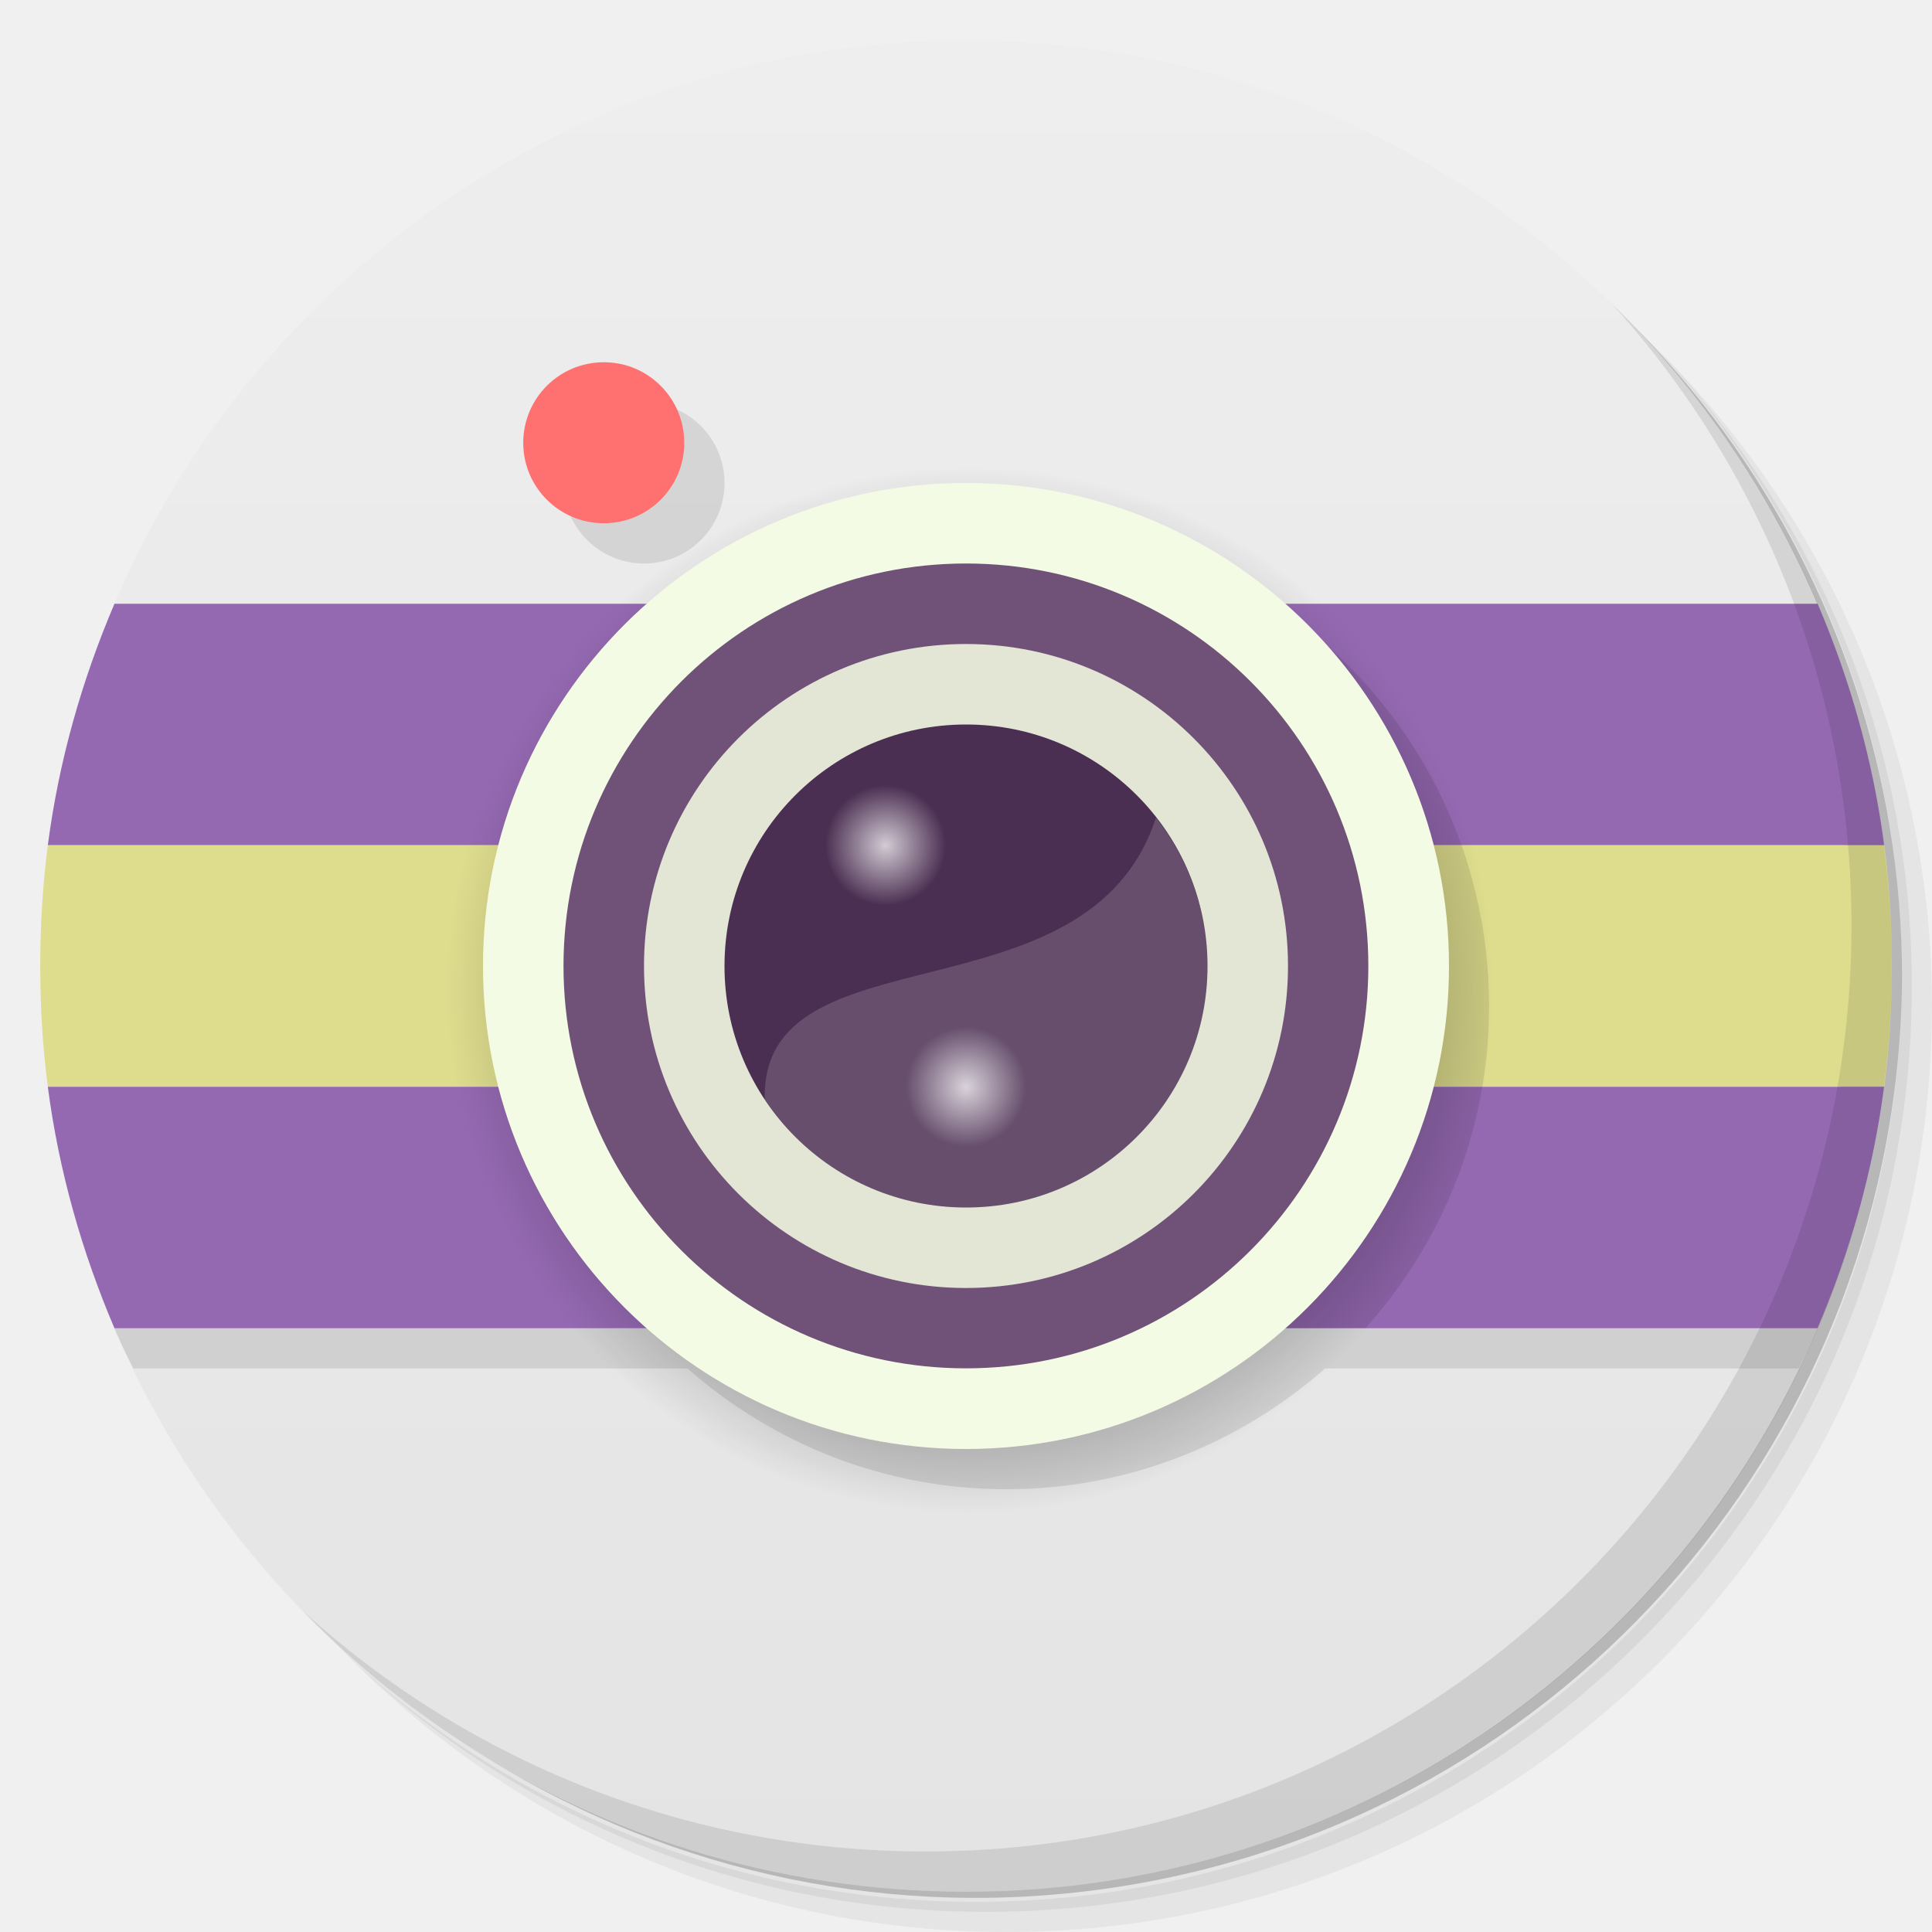
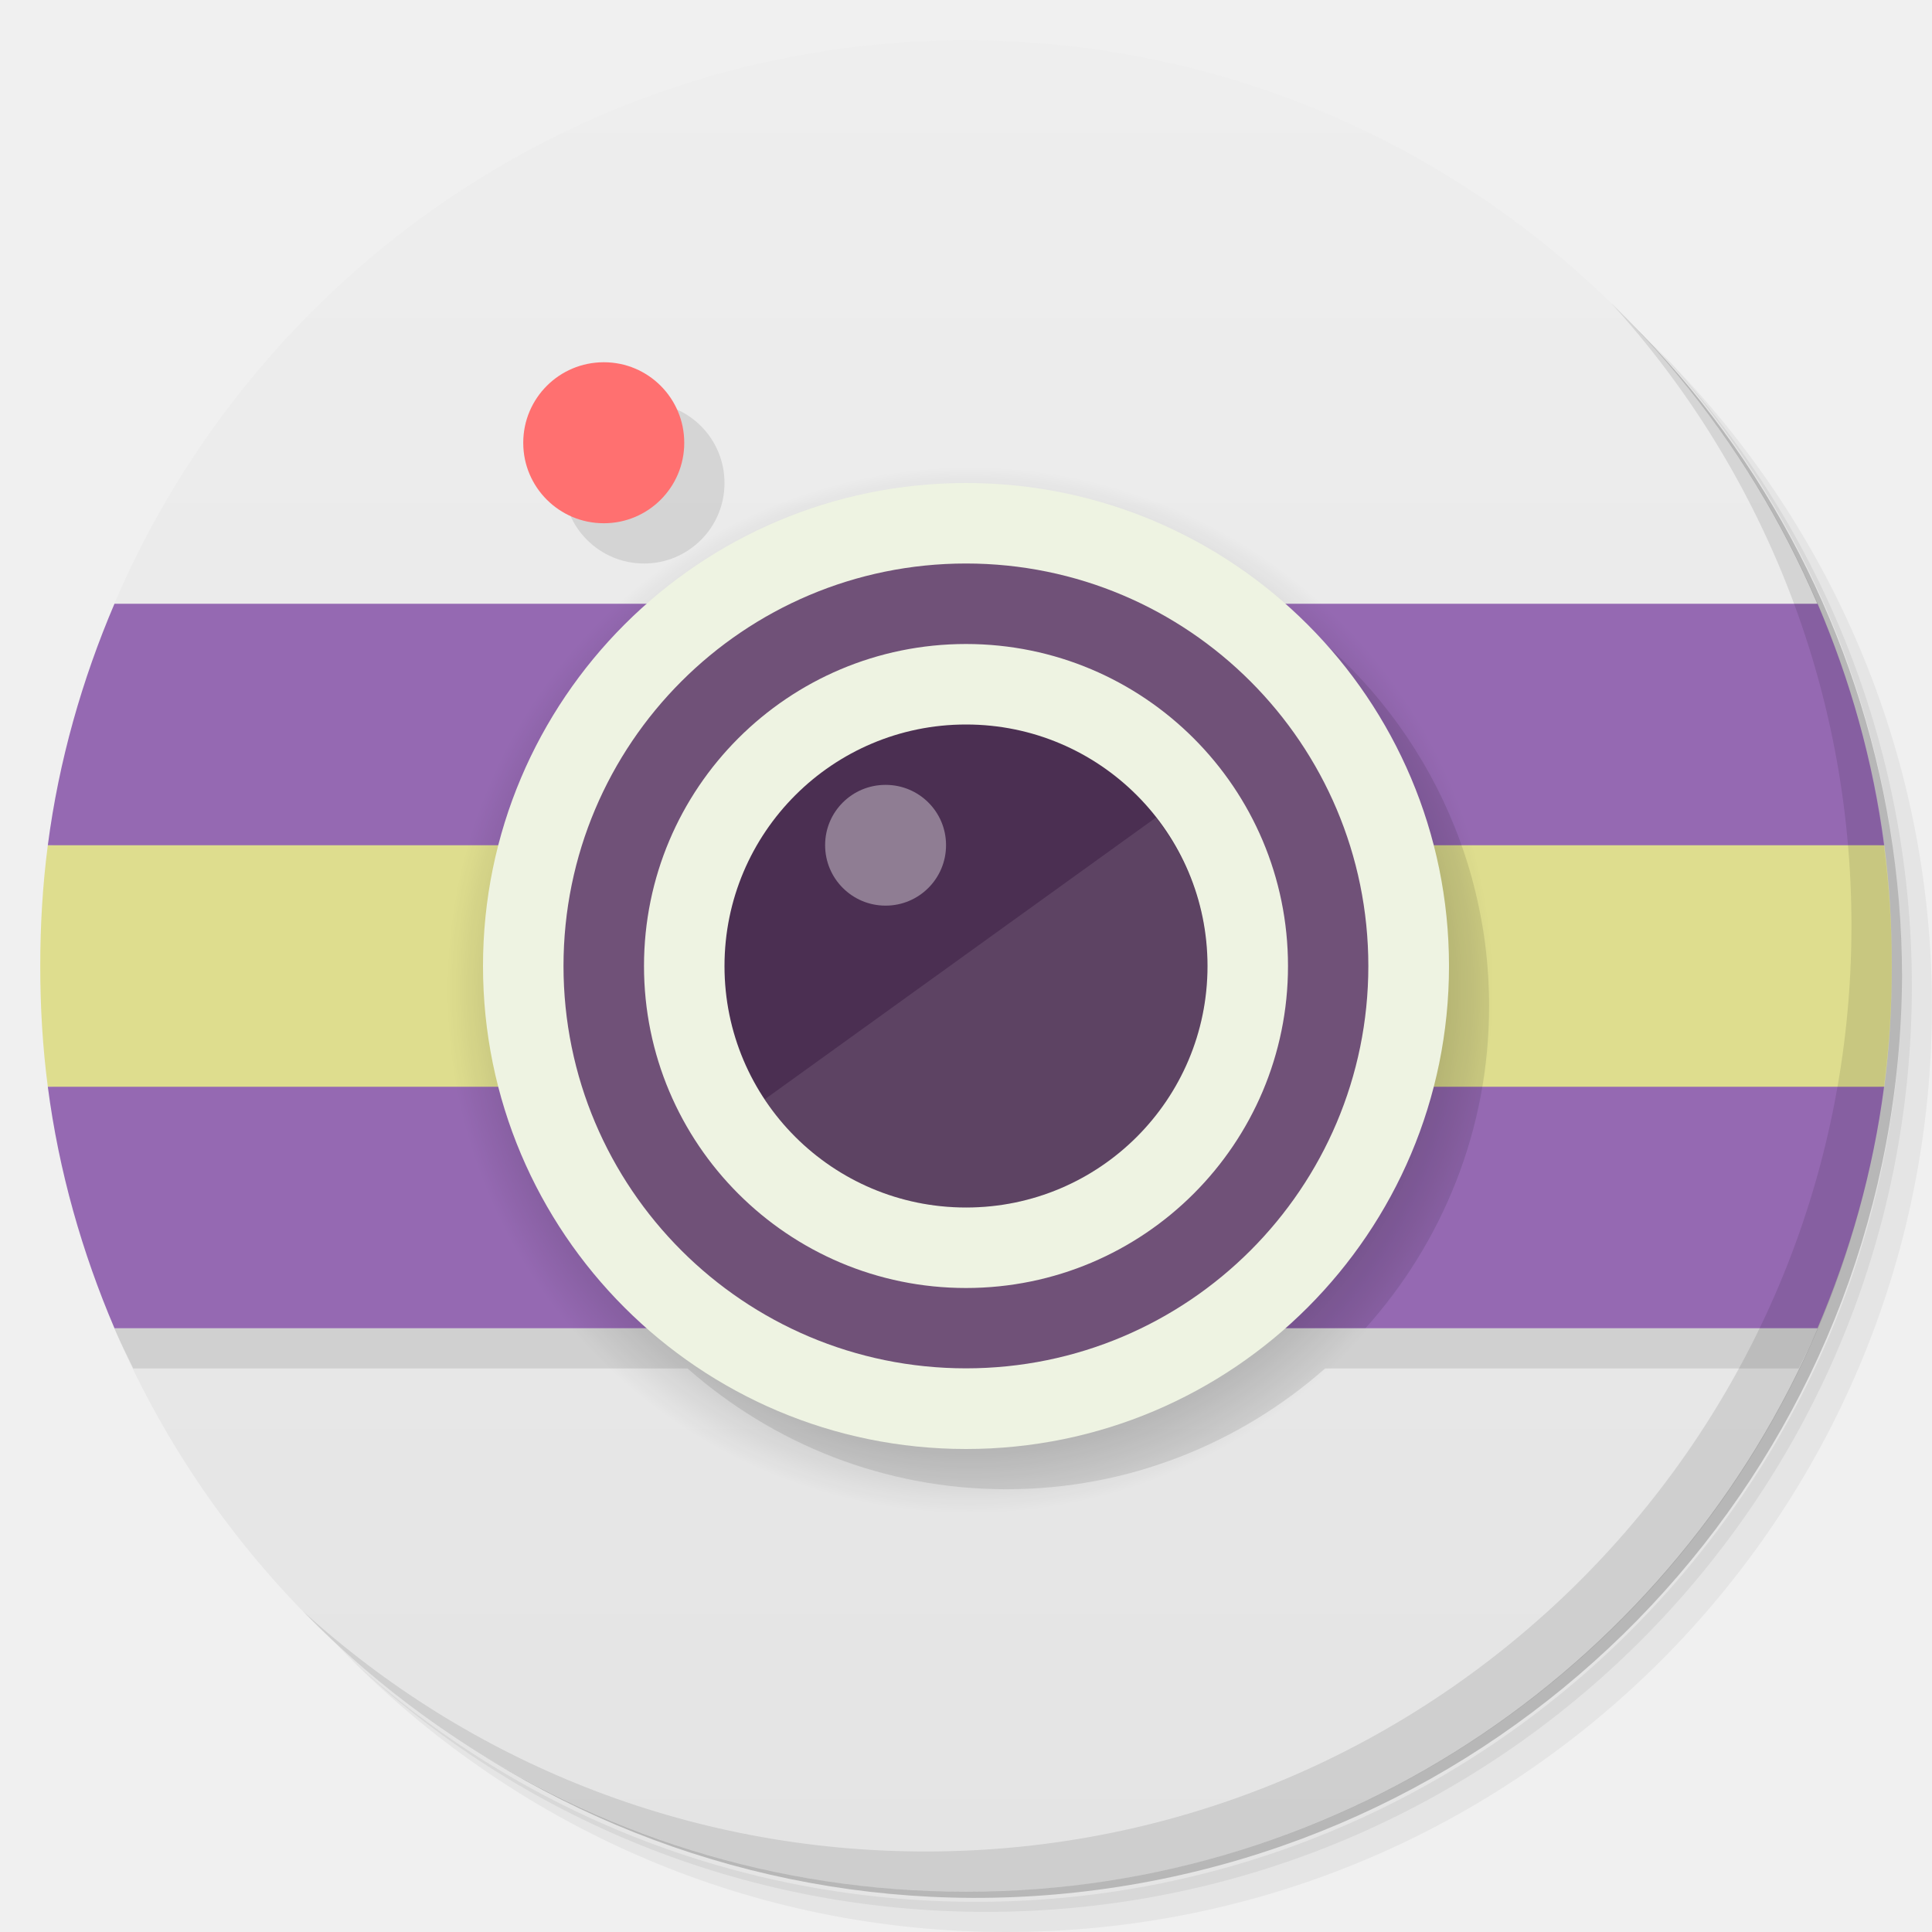
- <svg xmlns="http://www.w3.org/2000/svg" xmlns:xlink="http://www.w3.org/1999/xlink" viewBox="0 0 48 48">
+ <svg xmlns="http://www.w3.org/2000/svg" version="1.1" viewBox="0 0 48 48">
  <defs>
-     <radialGradient id="radial2" gradientUnits="userSpaceOnUse" cx="6.209" cy="5.927" r="0.282" gradientTransform="matrix(5.31496,0,0,5.31496,-11,-10.5)">
-       <stop style="stop-color:#fff;stop-opacity:0.749" />
-       <stop offset="1" style="stop-color:#fff;stop-opacity:0" />
-     </radialGradient>
-     <radialGradient xlink:href="#radial2" id="radialGradient3171" gradientUnits="userSpaceOnUse" gradientTransform="matrix(5.31496,0,0,5.31496,-8.999999,-4.499999)" cx="6.209" cy="5.927" r="0.282" />
-     <radialGradient xlink:href="#radial2" id="radialGradient3174" gradientUnits="userSpaceOnUse" gradientTransform="matrix(5.31496,0,0,5.31496,-11,-10.5)" cx="6.209" cy="5.927" r="0.282" />
-     <linearGradient id="linearGradient3260" gradientUnits="userSpaceOnUse" gradientTransform="matrix(0,-1,1,0,-1.5e-6,48)" x1="1" x2="47">
-       <stop style="stop-color:#e4e4e4;stop-opacity:1" />
-       <stop offset="1" style="stop-color:#eee;stop-opacity:1" />
+     <linearGradient id="linearGradient3260" x1="1" x2="47" gradientTransform="matrix(0 -1 1 0 -1.5e-6 48)" gradientUnits="userSpaceOnUse">
+       <stop style="stop-color:#e4e4e4" offset="0" />
+       <stop style="stop-color:#eee" offset="1" />
    </linearGradient>
-     <radialGradient id="radialGradient4215" cx="24" cy="24" r="13" gradientUnits="userSpaceOnUse" gradientTransform="translate(0.1,0.6)">
-       <stop style="stop-color:#000;stop-opacity:1" />
-       <stop offset="1" style="stop-color:#000;stop-opacity:0" />
+     <radialGradient id="radialGradient4215" cx="24" cy="24" r="13" gradientTransform="translate(.1 .6)" gradientUnits="userSpaceOnUse">
+       <stop offset="0" />
+       <stop style="stop-opacity:0" offset="1" />
    </radialGradient>
  </defs>
-   <g>
-     <path d="m 36.31 5 c 5.859 4.062 9.688 10.831 9.688 18.5 c 0 12.426 -10.07 22.5 -22.5 22.5 c -7.669 0 -14.438 -3.828 -18.5 -9.688 c 1.037 1.822 2.306 3.499 3.781 4.969 c 4.085 3.712 9.514 5.969 15.469 5.969 c 12.703 0 23 -10.298 23 -23 c 0 -5.954 -2.256 -11.384 -5.969 -15.469 c -1.469 -1.475 -3.147 -2.744 -4.969 -3.781 z m 4.969 3.781 c 3.854 4.113 6.219 9.637 6.219 15.719 c 0 12.703 -10.297 23 -23 23 c -6.081 0 -11.606 -2.364 -15.719 -6.219 c 4.16 4.144 9.883 6.719 16.219 6.719 c 12.703 0 23 -10.298 23 -23 c 0 -6.335 -2.575 -12.06 -6.719 -16.219 z" style="opacity:0.05" />
-     <path d="m 41.28 8.781 c 3.712 4.085 5.969 9.514 5.969 15.469 c 0 12.703 -10.297 23 -23 23 c -5.954 0 -11.384 -2.256 -15.469 -5.969 c 4.113 3.854 9.637 6.219 15.719 6.219 c 12.703 0 23 -10.298 23 -23 c 0 -6.081 -2.364 -11.606 -6.219 -15.719 z" style="opacity:0.1" />
-     <path d="m 31.25 2.375 c 8.615 3.154 14.75 11.417 14.75 21.13 c 0 12.426 -10.07 22.5 -22.5 22.5 c -9.708 0 -17.971 -6.135 -21.12 -14.75 a 23 23 0 0 0 44.875 -7 a 23 23 0 0 0 -16 -21.875 z" style="opacity:0.2" />
-   </g>
-   <path d="M 24,1 C 14.497,1 6.35,6.779 2.84,15 4,16 44,16 45.15,15 41.644,6.779 33.497,1 23.99,1 Z M 2.84,33 C 6.346,41.221 14.493,47 24,47 33.503,47 41.65,41.221 45.16,33 44,32 4,32 2.85,33 Z" style="fill:url(#linearGradient3260);fill-opacity:1" />
-   <g>
-     <g>
-       <g transform="translate(1,1)">
-         <g style="opacity:0.1">
-           <g>
-             <path d="m 15 9 l 0.004 0 c 1.102 0 1.996 0.895 1.996 2 l 0 0.004 c 0 1.102 -0.895 1.996 -1.996 1.996 l -0.004 0 c -1.105 0 -2 -0.895 -2 -1.996 l 0 -0.004 c 0 -1.105 0.895 -2 2 -2 m 0 0" style="fill:#000;fill-opacity:1;stroke:none;fill-rule:evenodd" />
-             <path d="m 2.84 33 c 0.145 0.34 0.31 0.669 0.471 1 l 13.771 0 c 2.114 1.861 4.881 3 7.918 3 3.039 0 5.806 -1.138 7.92 -3 l 11.77 0 c 0.161 -0.331 0.326 -0.66 0.471 -1 l -42.31 0" transform="translate(-1,-1)" style="fill:#000;fill-opacity:1;stroke:none;fill-rule:nonzero" />
-           </g>
-         </g>
-       </g>
+   <path d="m36.31 5c5.859 4.062 9.688 10.831 9.688 18.5 0 12.426-10.07 22.5-22.5 22.5-7.669 0-14.438-3.828-18.5-9.688 1.037 1.822 2.306 3.499 3.781 4.969 4.085 3.712 9.514 5.969 15.469 5.969 12.703 0 23-10.298 23-23 0-5.954-2.256-11.384-5.969-15.469-1.469-1.475-3.147-2.744-4.969-3.781zm4.969 3.781c3.854 4.113 6.219 9.637 6.219 15.719 0 12.703-10.297 23-23 23-6.081 0-11.606-2.364-15.719-6.219 4.16 4.144 9.883 6.719 16.219 6.719 12.703 0 23-10.298 23-23 0-6.335-2.575-12.06-6.719-16.219z" style="opacity:.05" />
+   <path d="m41.28 8.781c3.712 4.085 5.969 9.514 5.969 15.469 0 12.703-10.297 23-23 23-5.954 0-11.384-2.256-15.469-5.969 4.113 3.854 9.637 6.219 15.719 6.219 12.703 0 23-10.298 23-23 0-6.081-2.364-11.606-6.219-15.719z" style="opacity:.1" />
+   <path d="m31.25 2.375c8.615 3.154 14.75 11.417 14.75 21.13 0 12.426-10.07 22.5-22.5 22.5-9.708 0-17.971-6.135-21.12-14.75a23 23 0 0 0 44.875-7 23 23 0 0 0-16-21.875z" style="opacity:.2" />
+   <path d="M 24,1 C 14.497,1 6.35,6.779 2.84,15 4,16 44,16 45.15,15 41.644,6.779 33.497,1 23.99,1 Z M 2.84,33 C 6.346,41.221 14.493,47 24,47 33.503,47 41.65,41.221 45.16,33 44,32 4,32 2.85,33 Z" style="fill:url(#linearGradient3260)" />
+   <g transform="translate(1,1)">
+     <g style="opacity:.1">
+       <path d="m15 9h4e-3c1.102 0 1.996 0.895 1.996 2v4e-3c0 1.102-0.895 1.996-1.996 1.996h-4e-3c-1.105 0-2-0.895-2-1.996v-4e-3c0-1.105 0.895-2 2-2" style="fill-rule:evenodd" />
+       <path transform="translate(-1,-1)" d="m2.84 33c0.145 0.34 0.31 0.669 0.471 1h13.771c2.114 1.861 4.881 3 7.918 3 3.039 0 5.806-1.138 7.92-3h11.77c0.161-0.331 0.326-0.66 0.471-1h-42.31" />
    </g>
  </g>
-   <path d="m 15,9 0.004,0 C 16.106,9 17,9.895 17,11 l 0,0.004 C 17,12.106 16.105,13 15.004,13 L 15,13 c -1.105,0 -2,-0.895 -2,-1.996 L 13,11 c 0,-1.105 0.895,-2 2,-2 m 0,0" style="fill:#ff7070;fill-opacity:1;stroke:none;fill-rule:evenodd" />
-   <path d="m 2.844 15 c -0.805 1.887 -1.381 3.894 -1.656 6 l 45.625 0 c -0.275 -2.106 -0.851 -4.113 -1.656 -6 l -42.31 0 z" style="fill:#9569b2;fill-opacity:1;stroke:none;fill-rule:nonzero" />
-   <path d="M 1.188,21 C 1.06,21.984 1,22.981 1,24 c 0,1.019 0.059,2.02 0.188,3 l 45.625,0 c 0.128,-0.984 0.188,-1.981 0.188,-3 0,-1.019 -0.059,-2.02 -0.188,-3 L 1.188,21 Z" style="fill:#dedd8e;fill-opacity:1;stroke:none;fill-rule:nonzero" />
-   <path d="m 1.188 27 c 0.275 2.106 0.851 4.113 1.656 6 l 42.31 0 c 0.805 -1.887 1.381 -3.894 1.656 -6 l -45.625 0" style="fill:#9569b2;fill-opacity:1;stroke:none;fill-rule:nonzero" />
-   <g>
-     <path d="m 24.1 11.6 c 7.181 0 13 5.823 13 13 0 7.181 -5.819 13 -13 13 -7.177 0 -13 -5.819 -13 -13 0 -7.177 5.823 -13 13 -13 m 0 0" style="fill:url(#radialGradient4215);fill-opacity:1;stroke:none;fill-rule:evenodd" />
-     <path d="m 16.07 33 17.854 0 c 1.904 -2.124 3.072 -4.922 3.072 -8 0 -4.176 -2.135 -7.85 -5.373 -10" style="fill:#000;opacity:0.1;fill-opacity:1;stroke:none;fill-rule:evenodd" />
-     <path d="m 24 12 c 6.629 0 12 5.375 12 12 0 6.629 -5.371 12 -12 12 -6.625 0 -12 -5.371 -12 -12 0 -6.625 5.375 -12 12 -12 m 0 0" style="fill:#f4fbe5;fill-opacity:1;stroke:none;fill-rule:evenodd" />
-     <path d="m 24 14 c 5.52 0 9.996 4.477 9.996 10 0 5.52 -4.477 9.996 -9.996 9.996 -5.523 0 -10 -4.477 -10 -9.996 0 -5.523 4.477 -10 10 -10 m 0 0" style="fill:#705178;fill-opacity:1;stroke:none;fill-rule:evenodd" />
-     <path d="m 24 16 c 4.418 0 8 3.582 8 8 0 4.418 -3.582 8 -8 8 -4.422 0 -8 -3.582 -8 -8 0 -4.422 3.582 -8 8 -8 m 0 0" style="fill:#e4e6d5;fill-opacity:1;stroke:none;fill-rule:evenodd" />
-     <path d="m 24,18 0.004,0 C 27.317,18 30,20.688 30,24 l 0,0.004 C 30,27.317 27.316,30 24.004,30 L 24,30 c -3.313,0 -6,-2.684 -6,-5.996 L 18,24 c 0,-3.313 2.688,-6 6,-6 m 0,0" style="fill:#4b2f52;fill-opacity:1;stroke:none;fill-rule:evenodd" />
-     <path d="m 28.719 20.313 c -1.664 5.164 -9.824 2.688 -9.719 7 1.074 1.617 2.906 2.688 5 2.688 3.324 0 6 -2.676 6 -6 0 -1.398 -0.484 -2.668 -1.281 -3.688 m 0 0" style="fill:#fff;fill-opacity:0.149;stroke:none;fill-rule:nonzero" />
-     <path d="m 22,19.5 0.004,0 c 0.828,0 1.5,0.668 1.5,1.496 l 0,0.004 c 0,0.828 -0.672,1.5 -1.5,1.5 L 22,22.5 c -0.828,0 -1.5,-0.672 -1.5,-1.5 l 0,-0.004 C 20.5,20.168 21.172,19.5 22,19.5 m 0,0" style="fill:url(#radialGradient3174);stroke:none;fill-rule:evenodd" />
-     <path d="m 24,25.5 0.004,0 c 0.828,0 1.496,0.672 1.496,1.5 l 0,0.004 c 0,0.828 -0.668,1.5 -1.496,1.5 l -0.004,0 c -0.828,0 -1.5,-0.672 -1.5,-1.5 L 22.5,27 c 0,-0.828 0.672,-1.5 1.5,-1.5 m 0,0" style="fill:url(#radialGradient3171);stroke:none;fill-rule:evenodd" />
-   </g>
-   <g>
-     <path d="m 40.03 7.531 c 3.712 4.084 5.969 9.514 5.969 15.469 0 12.703 -10.297 23 -23 23 c -5.954 0 -11.384 -2.256 -15.469 -5.969 4.178 4.291 10.01 6.969 16.469 6.969 c 12.703 0 23 -10.298 23 -23 0 -6.462 -2.677 -12.291 -6.969 -16.469 z" style="opacity:0.1" />
-   </g>
+   <path d="m15 9h4e-3c1.102 0 1.996 0.895 1.996 2v4e-3c0 1.102-0.895 1.996-1.996 1.996h-4e-3c-1.105 0-2-0.895-2-1.996v-4e-3c0-1.105 0.895-2 2-2" style="fill:#ff7070" />
+   <path d="m1.188 21c-0.128 0.984-0.188 1.981-0.188 3s0.059 2.02 0.188 3l22.812 2 22.813-2c0.128-0.984 0.188-1.981 0.188-3s-0.059-2.02-0.188-3l-22.813-2z" style="fill:#dedd8e" />
+   <path d="m2.844 15c-0.805 1.887-1.381 3.894-1.656 6h45.625c-0.275-2.106-0.851-4.113-1.656-6h-42.31z" style="fill:#9569b2" />
+   <path d="m1.188 27c0.275 2.106 0.851 4.113 1.656 6h42.31c0.805-1.887 1.381-3.894 1.656-6h-45.625" style="fill:#9569b2" />
+   <path d="m24.1 11.6c7.181 0 13 5.823 13 13 0 7.181-5.819 13-13 13-7.177 0-13-5.819-13-13 0-7.177 5.823-13 13-13" style="fill:url(#radialGradient4215)" />
+   <path d="m31.623 15-15.553 18h17.854c1.904-2.124 3.072-4.922 3.072-8 0-4.176-2.135-7.85-5.373-10z" style="opacity:.1" />
+   <path d="m24 12c6.629 0 12 5.375 12 12 0 6.629-5.371 12-12 12-6.625 0-12-5.371-12-12 0-6.625 5.375-12 12-12" style="fill:#eef3e2" />
+   <path d="m24 14c-5.523 0-10 4.477-10 10 0 5.519 4.477 9.996 10 9.996 5.519 0 9.996-4.476 9.996-9.996 0-5.523-4.476-10-9.996-10zm0 2c4.418 0 8 3.582 8 8s-3.582 8-8 8c-4.422 0-8-3.582-8-8 0-4.422 3.582-8 8-8z" style="fill:#705178" />
+   <path d="m24 18h4e-3c3.313 0 5.996 2.688 5.996 6v4e-3c0 3.313-2.684 5.996-5.996 5.996h-4e-3c-3.313 0-6-2.684-6-5.996v-4e-3c0-3.313 2.688-6 6-6" style="fill:#4b2f52" />
+   <path d="m28.719 20.312-9.719 7c1.074 1.617 2.906 2.689 5 2.689 3.324 0 6-2.676 6-6 0-1.398-0.484-2.67-1.281-3.689z" style="fill-opacity:.978;fill:#fff;opacity:.1" />
+   <path d="m22 19.5h4e-3c0.828 0 1.5 0.668 1.5 1.496v4e-3c0 0.828-0.672 1.5-1.5 1.5h-4e-3c-0.828 0-1.5-0.672-1.5-1.5v-4e-3c0-0.828 0.672-1.496 1.5-1.496" style="fill-opacity:.749;fill:#fff;opacity:.5" />
+   <path d="m40.03 7.531c3.712 4.084 5.969 9.514 5.969 15.469 0 12.703-10.297 23-23 23-5.954 0-11.384-2.256-15.469-5.969 4.178 4.291 10.01 6.969 16.469 6.969 12.703 0 23-10.298 23-23 0-6.462-2.677-12.291-6.969-16.469z" style="opacity:.1" />
</svg>
